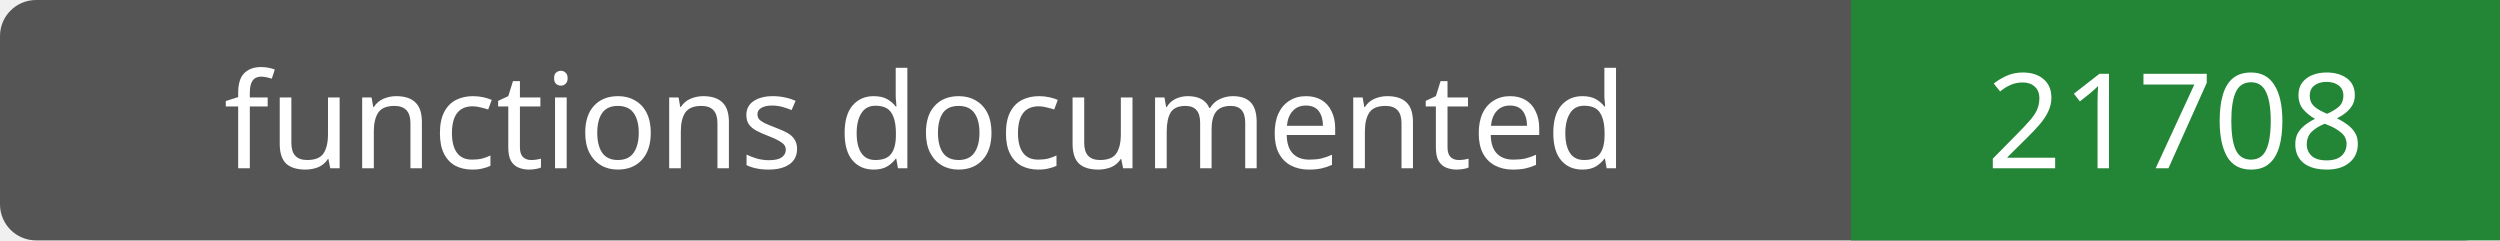
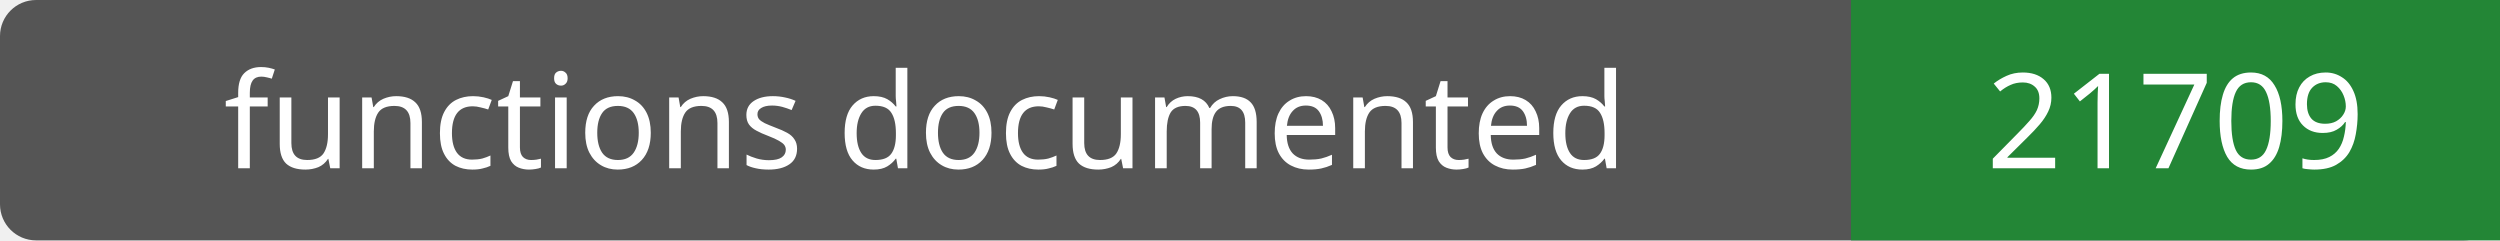
- <svg xmlns="http://www.w3.org/2000/svg" width="208" height="20" role="img" aria-label="functions documented: 21708">
+ <svg xmlns="http://www.w3.org/2000/svg" width="208" height="20" role="img" aria-label="functions documented: 21709">
  <rect width="208" height="20" rx="3" fill="#555" />
  <path fill="#238636" d="M154 0h54v20H154z" />
  <g fill="#fff" text-anchor="middle" font-family="Verdana,sans-serif" font-size="11">
    <text x="77.0" y="14">functions documented</text>
-     <text x="181.0" y="14">21708</text>
+     <text x="181.0" y="14">21709</text>
  </g>
</svg>
